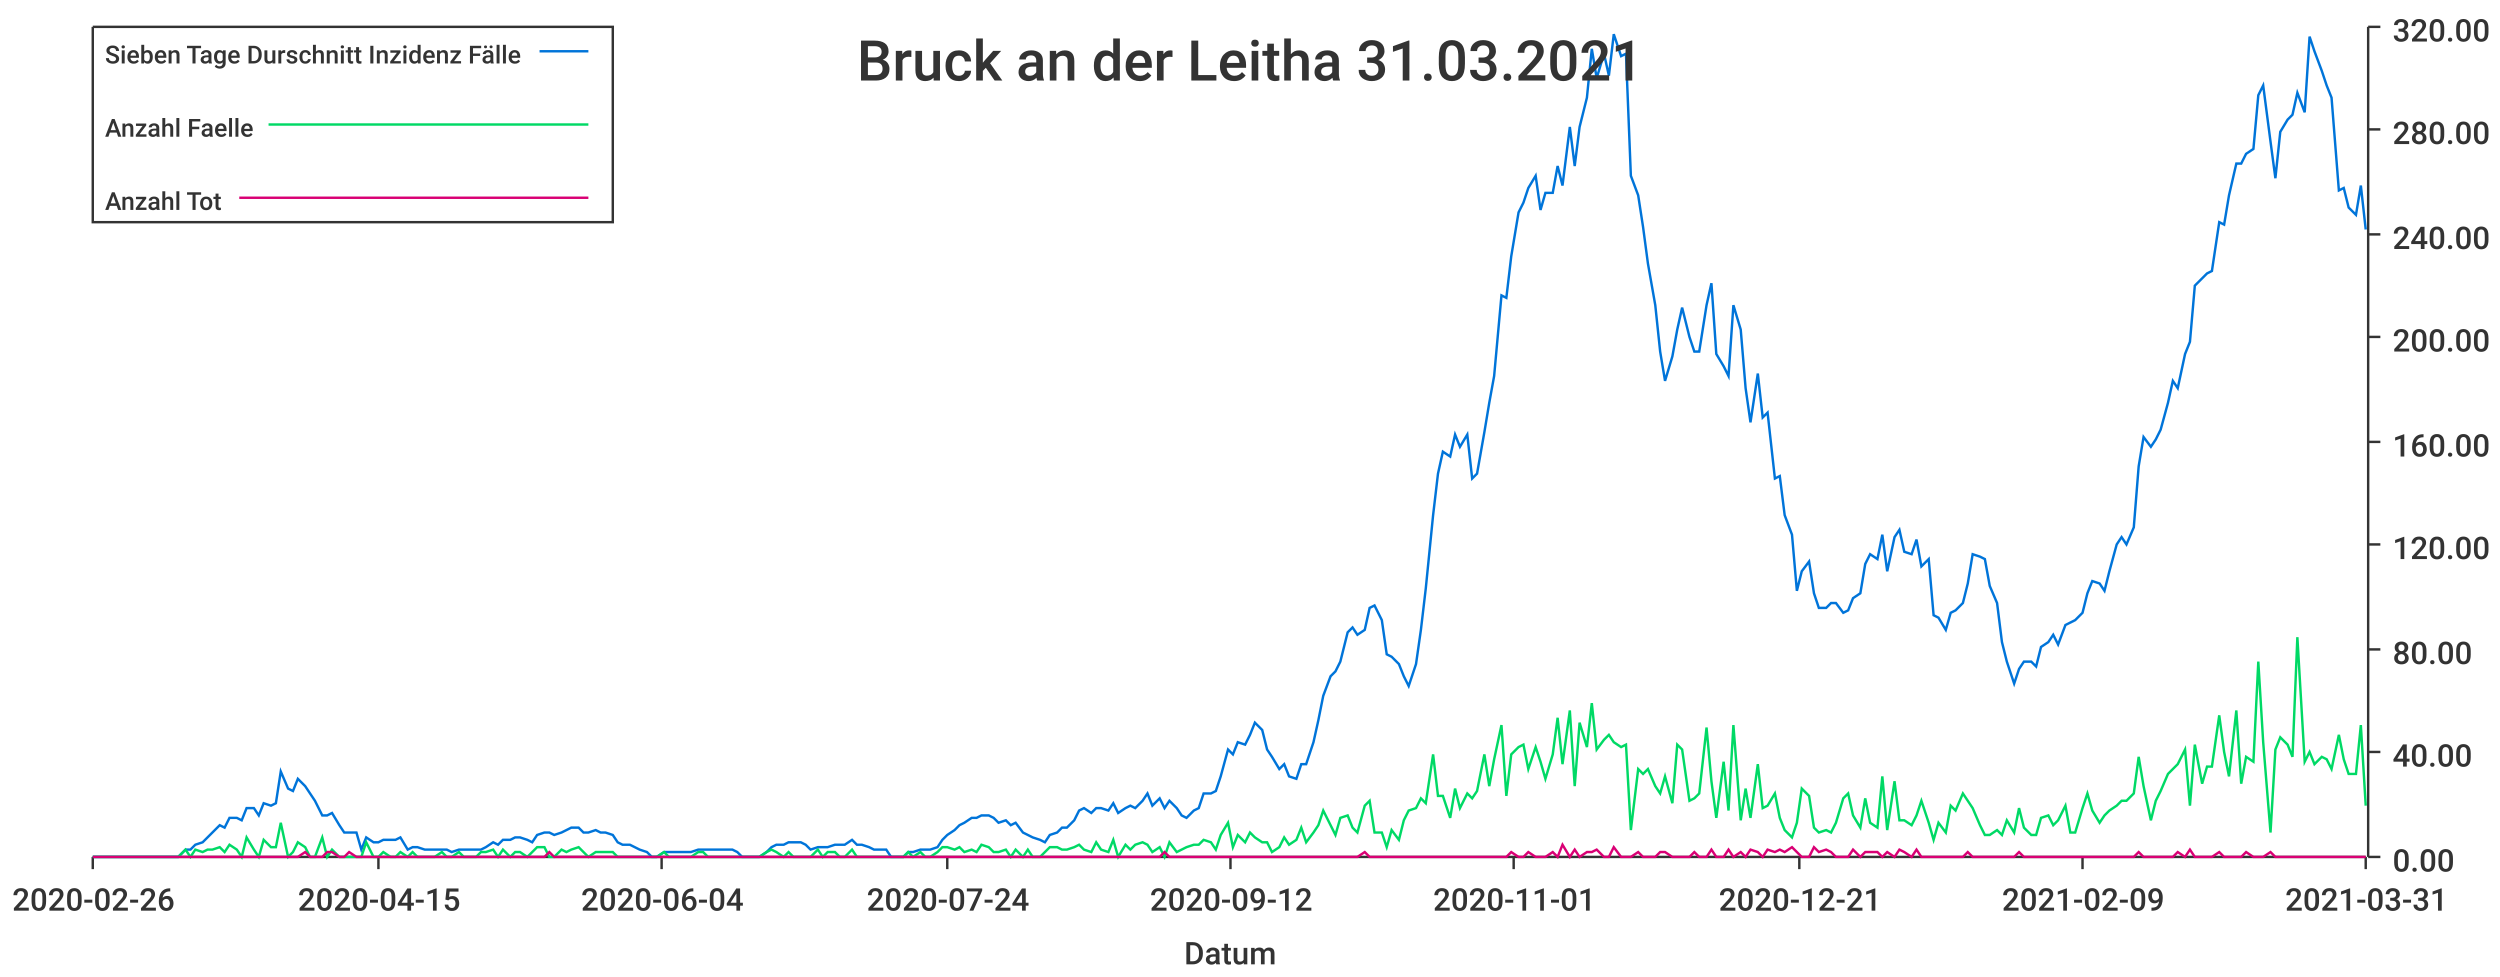
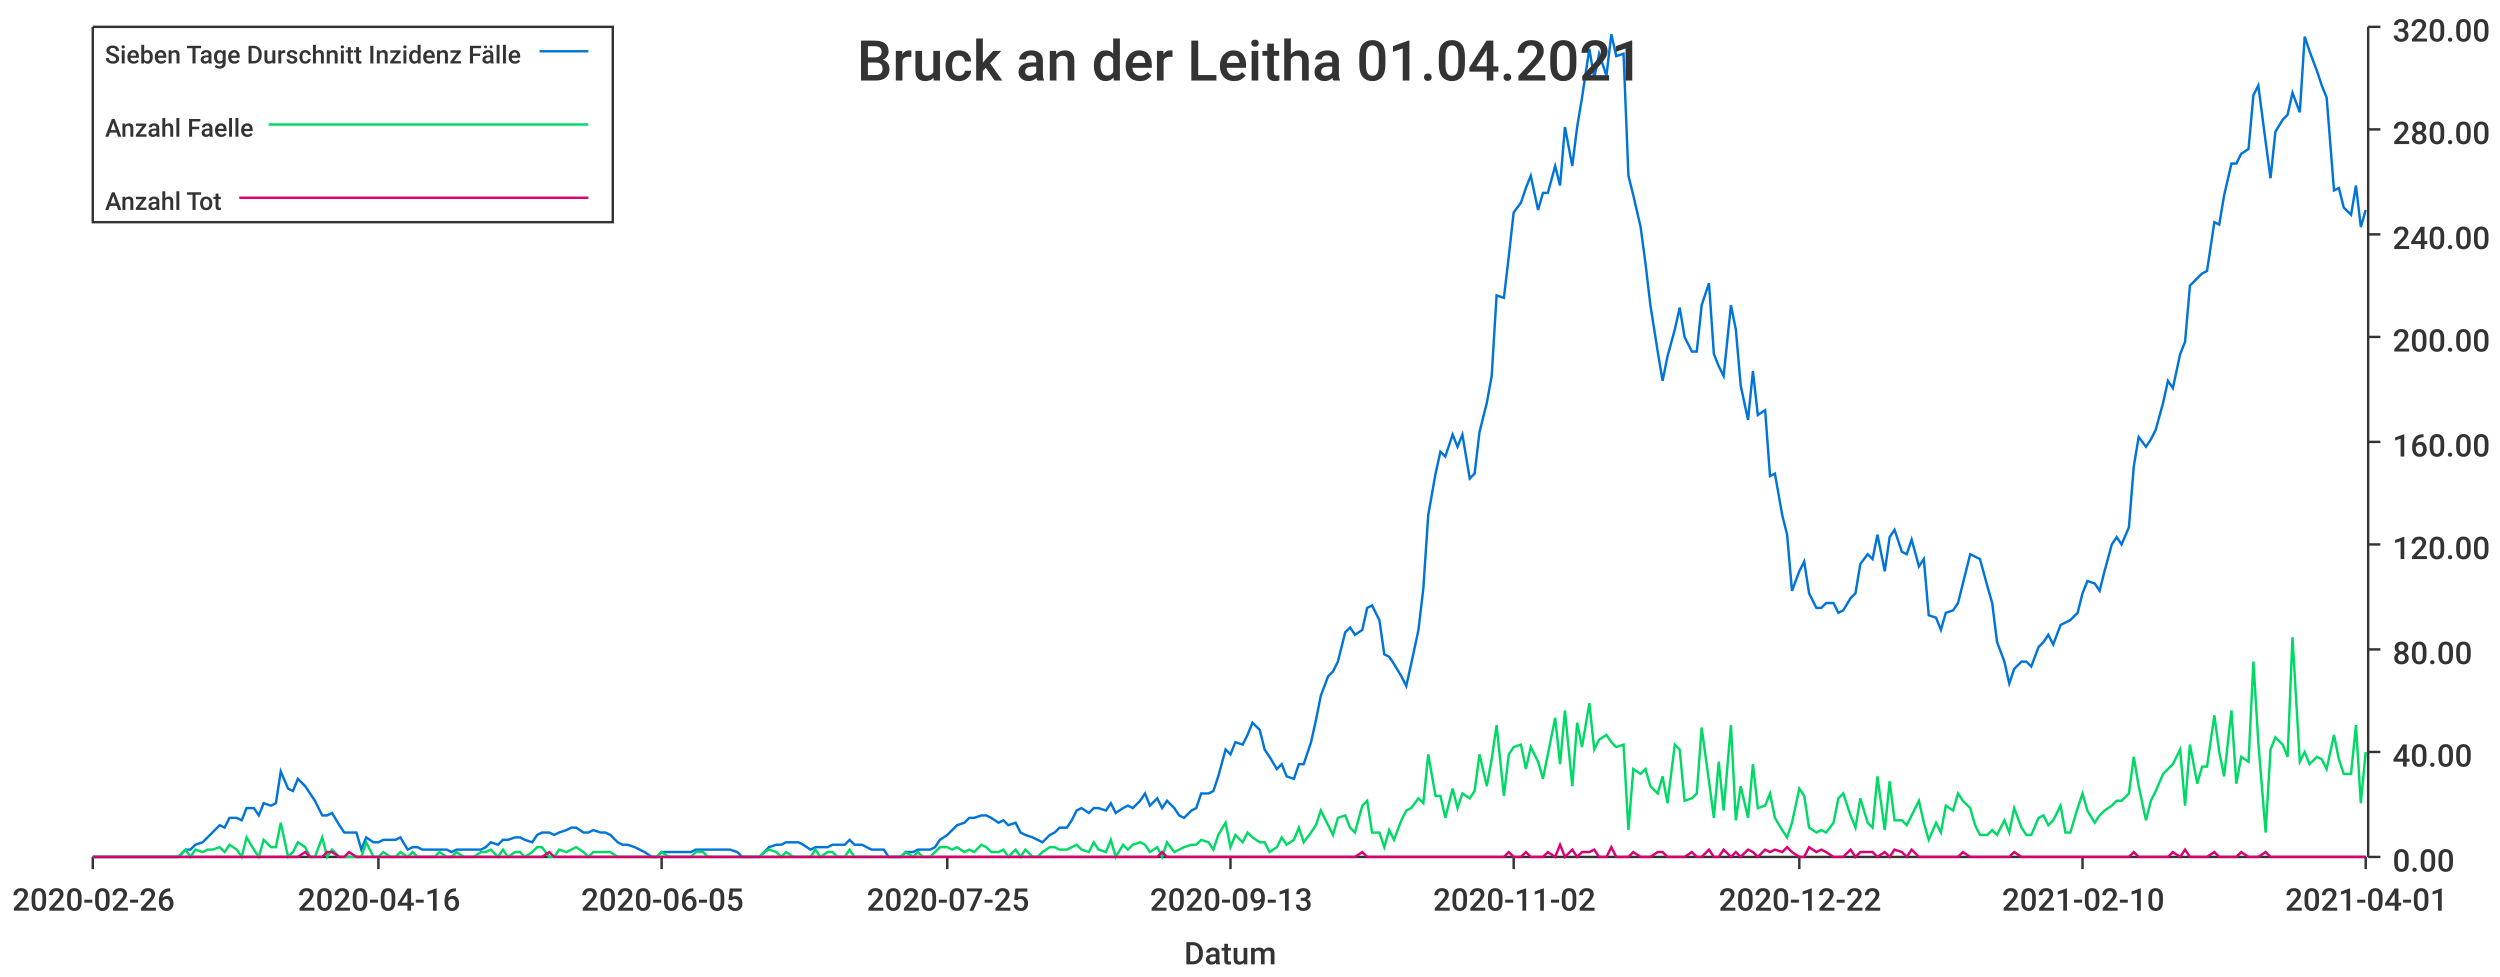
<svg xmlns="http://www.w3.org/2000/svg" width="1024" height="400">\n<path d="M 0 0 L 1024 0 L 1024 400 L 0 400 L 0 0" style="stroke-width:0;stroke:rgba(255,255,255,1.0);fill:rgba(255,255,255,1.0)" />
  <path d="M 38 11 L 969 11 L 969 351 L 38 351 L 38 11" style="stroke-width:0;stroke:rgba(255,255,255,1.0);fill:rgba(255,255,255,1.0)" />
  <path d="M 38 351 L 969 351" style="stroke-width:1;stroke:rgba(51,51,51,1.0);fill:none" />
  <path d="M 38 351 L 38 356" style="stroke-width:1;stroke:rgba(51,51,51,1.0);fill:none" />
  <text x="5" y="373" style="stroke-width:0;stroke:none;fill:rgba(51,51,51,1.0);font-size:12.8px;font-family:'Roboto Medium',sans-serif">2020-02-26</text>
  <path d="M 155 351 L 155 356" style="stroke-width:1;stroke:rgba(51,51,51,1.0);fill:none" />
-   <text x="122" y="373" style="stroke-width:0;stroke:none;fill:rgba(51,51,51,1.0);font-size:12.8px;font-family:'Roboto Medium',sans-serif">2020-04-15</text>
+   <text x="122" y="373" style="stroke-width:0;stroke:none;fill:rgba(51,51,51,1.0);font-size:12.8px;font-family:'Roboto Medium',sans-serif">2020-04-16</text>
  <path d="M 271 351 L 271 356" style="stroke-width:1;stroke:rgba(51,51,51,1.0);fill:none" />
-   <text x="238" y="373" style="stroke-width:0;stroke:none;fill:rgba(51,51,51,1.0);font-size:12.8px;font-family:'Roboto Medium',sans-serif">2020-06-04</text>
+   <text x="238" y="373" style="stroke-width:0;stroke:none;fill:rgba(51,51,51,1.0);font-size:12.8px;font-family:'Roboto Medium',sans-serif">2020-06-05</text>
  <path d="M 388 351 L 388 356" style="stroke-width:1;stroke:rgba(51,51,51,1.0);fill:none" />
-   <text x="355" y="373" style="stroke-width:0;stroke:none;fill:rgba(51,51,51,1.0);font-size:12.8px;font-family:'Roboto Medium',sans-serif">2020-07-24</text>
+   <text x="355" y="373" style="stroke-width:0;stroke:none;fill:rgba(51,51,51,1.0);font-size:12.8px;font-family:'Roboto Medium',sans-serif">2020-07-25</text>
  <path d="M 504 351 L 504 356" style="stroke-width:1;stroke:rgba(51,51,51,1.0);fill:none" />
-   <text x="471" y="373" style="stroke-width:0;stroke:none;fill:rgba(51,51,51,1.0);font-size:12.8px;font-family:'Roboto Medium',sans-serif">2020-09-12</text>
+   <text x="471" y="373" style="stroke-width:0;stroke:none;fill:rgba(51,51,51,1.0);font-size:12.8px;font-family:'Roboto Medium',sans-serif">2020-09-13</text>
  <path d="M 620 351 L 620 356" style="stroke-width:1;stroke:rgba(51,51,51,1.0);fill:none" />
-   <text x="587" y="373" style="stroke-width:0;stroke:none;fill:rgba(51,51,51,1.0);font-size:12.8px;font-family:'Roboto Medium',sans-serif">2020-11-01</text>
+   <text x="587" y="373" style="stroke-width:0;stroke:none;fill:rgba(51,51,51,1.0);font-size:12.8px;font-family:'Roboto Medium',sans-serif">2020-11-02</text>
  <path d="M 737 351 L 737 356" style="stroke-width:1;stroke:rgba(51,51,51,1.0);fill:none" />
-   <text x="704" y="373" style="stroke-width:0;stroke:none;fill:rgba(51,51,51,1.0);font-size:12.8px;font-family:'Roboto Medium',sans-serif">2020-12-21</text>
+   <text x="704" y="373" style="stroke-width:0;stroke:none;fill:rgba(51,51,51,1.0);font-size:12.8px;font-family:'Roboto Medium',sans-serif">2020-12-22</text>
  <path d="M 853 351 L 853 356" style="stroke-width:1;stroke:rgba(51,51,51,1.0);fill:none" />
-   <text x="820" y="373" style="stroke-width:0;stroke:none;fill:rgba(51,51,51,1.0);font-size:12.8px;font-family:'Roboto Medium',sans-serif">2021-02-09</text>
+   <text x="820" y="373" style="stroke-width:0;stroke:none;fill:rgba(51,51,51,1.0);font-size:12.8px;font-family:'Roboto Medium',sans-serif">2021-02-10</text>
  <path d="M 969 351 L 969 356" style="stroke-width:1;stroke:rgba(51,51,51,1.0);fill:none" />
-   <text x="936" y="373" style="stroke-width:0;stroke:none;fill:rgba(51,51,51,1.0);font-size:12.8px;font-family:'Roboto Medium',sans-serif">2021-03-31</text>
+   <text x="936" y="373" style="stroke-width:0;stroke:none;fill:rgba(51,51,51,1.0);font-size:12.8px;font-family:'Roboto Medium',sans-serif">2021-04-01</text>
  <text x="485" y="395" style="stroke-width:0;stroke:none;fill:rgba(51,51,51,1.0);font-size:12.8px;font-family:'Roboto Medium',sans-serif">Datum</text>
  <path d="M 970 351 L 970 11" style="stroke-width:1;stroke:rgba(51,51,51,1.0);fill:none" />
  <path d="M 970 351 L 975 351" style="stroke-width:1;stroke:rgba(51,51,51,1.0);fill:none" />
  <text x="980" y="357" style="stroke-width:0;stroke:none;fill:rgba(51,51,51,1.0);font-size:12.8px;font-family:'Roboto Medium',sans-serif">0.00</text>
  <path d="M 970 308 L 975 308" style="stroke-width:1;stroke:rgba(51,51,51,1.0);fill:none" />
  <text x="980" y="314" style="stroke-width:0;stroke:none;fill:rgba(51,51,51,1.0);font-size:12.8px;font-family:'Roboto Medium',sans-serif">40.00</text>
  <path d="M 970 266 L 975 266" style="stroke-width:1;stroke:rgba(51,51,51,1.0);fill:none" />
  <text x="980" y="272" style="stroke-width:0;stroke:none;fill:rgba(51,51,51,1.0);font-size:12.8px;font-family:'Roboto Medium',sans-serif">80.00</text>
  <path d="M 970 223 L 975 223" style="stroke-width:1;stroke:rgba(51,51,51,1.0);fill:none" />
  <text x="980" y="229" style="stroke-width:0;stroke:none;fill:rgba(51,51,51,1.0);font-size:12.8px;font-family:'Roboto Medium',sans-serif">120.00</text>
  <path d="M 970 181 L 975 181" style="stroke-width:1;stroke:rgba(51,51,51,1.0);fill:none" />
  <text x="980" y="187" style="stroke-width:0;stroke:none;fill:rgba(51,51,51,1.0);font-size:12.8px;font-family:'Roboto Medium',sans-serif">160.00</text>
  <path d="M 970 138 L 975 138" style="stroke-width:1;stroke:rgba(51,51,51,1.0);fill:none" />
  <text x="980" y="144" style="stroke-width:0;stroke:none;fill:rgba(51,51,51,1.0);font-size:12.8px;font-family:'Roboto Medium',sans-serif">200.00</text>
  <path d="M 970 96 L 975 96" style="stroke-width:1;stroke:rgba(51,51,51,1.0);fill:none" />
  <text x="980" y="102" style="stroke-width:0;stroke:none;fill:rgba(51,51,51,1.0);font-size:12.8px;font-family:'Roboto Medium',sans-serif">240.00</text>
  <path d="M 970 53 L 975 53" style="stroke-width:1;stroke:rgba(51,51,51,1.0);fill:none" />
  <text x="980" y="59" style="stroke-width:0;stroke:none;fill:rgba(51,51,51,1.0);font-size:12.8px;font-family:'Roboto Medium',sans-serif">280.00</text>
  <path d="M 970 11 L 975 11" style="stroke-width:1;stroke:rgba(51,51,51,1.0);fill:none" />
  <text x="980" y="17" style="stroke-width:0;stroke:none;fill:rgba(51,51,51,1.0);font-size:12.8px;font-family:'Roboto Medium',sans-serif">320.00</text>
-   <path d="M 38 351 L 41 351 L 43 351 L 45 351 L 48 351 L 50 351 L 52 351 L 55 351 L 57 351 L 59 351 L 62 351 L 64 351 L 66 351 L 69 351 L 71 351 L 73 351 L 76 348 L 78 348 L 80 346 L 83 345 L 85 343 L 87 341 L 90 338 L 92 339 L 94 335 L 97 335 L 99 336 L 101 331 L 104 331 L 106 334 L 108 329 L 111 330 L 113 329 L 115 316 L 118 323 L 120 324 L 122 319 L 125 322 L 127 325 L 129 328 L 132 334 L 134 334 L 136 333 L 139 338 L 141 341 L 143 341 L 146 341 L 148 348 L 150 343 L 153 345 L 155 345 L 157 344 L 160 344 L 162 344 L 164 343 L 167 348 L 169 347 L 171 347 L 174 348 L 176 348 L 178 348 L 181 348 L 183 348 L 185 349 L 188 348 L 190 348 L 192 348 L 195 348 L 197 348 L 199 347 L 202 345 L 204 346 L 206 344 L 209 344 L 211 343 L 213 343 L 216 344 L 218 345 L 220 342 L 223 341 L 225 341 L 227 342 L 230 341 L 232 340 L 234 339 L 237 339 L 239 341 L 241 341 L 244 340 L 246 341 L 248 341 L 251 342 L 253 345 L 255 346 L 258 346 L 260 347 L 262 348 L 265 349 L 267 351 L 269 351 L 272 349 L 274 349 L 276 349 L 279 349 L 281 349 L 283 349 L 286 348 L 288 348 L 290 348 L 293 348 L 295 348 L 297 348 L 300 348 L 302 349 L 304 351 L 307 351 L 309 351 L 311 351 L 314 349 L 316 347 L 318 346 L 321 346 L 323 345 L 325 345 L 328 345 L 330 346 L 332 348 L 335 347 L 337 347 L 339 347 L 342 346 L 344 346 L 346 346 L 349 344 L 351 346 L 353 346 L 356 347 L 358 348 L 360 348 L 363 348 L 365 351 L 367 351 L 370 351 L 372 349 L 374 349 L 377 348 L 379 348 L 381 348 L 384 347 L 386 344 L 388 342 L 391 340 L 393 338 L 395 337 L 398 335 L 400 335 L 402 334 L 405 334 L 407 335 L 409 337 L 412 336 L 414 338 L 416 337 L 419 341 L 421 342 L 423 343 L 426 344 L 428 345 L 430 342 L 433 341 L 435 339 L 437 339 L 440 336 L 442 332 L 444 331 L 447 333 L 449 331 L 451 331 L 454 332 L 456 329 L 458 333 L 461 331 L 463 330 L 465 331 L 468 328 L 470 325 L 472 330 L 475 327 L 477 331 L 479 328 L 482 331 L 484 334 L 486 335 L 489 332 L 491 331 L 493 325 L 496 325 L 498 324 L 500 318 L 503 307 L 505 309 L 507 304 L 510 305 L 512 301 L 514 296 L 517 299 L 519 307 L 521 310 L 524 315 L 526 313 L 528 318 L 531 319 L 533 313 L 535 313 L 538 304 L 540 295 L 542 285 L 545 277 L 547 275 L 549 271 L 552 259 L 554 257 L 556 260 L 559 258 L 561 249 L 563 248 L 566 254 L 568 268 L 570 269 L 573 272 L 575 277 L 577 281 L 580 272 L 582 258 L 584 241 L 587 211 L 589 194 L 591 185 L 594 187 L 596 178 L 598 183 L 601 178 L 603 196 L 605 194 L 608 177 L 610 165 L 612 154 L 615 121 L 617 122 L 619 105 L 622 87 L 624 83 L 626 77 L 629 72 L 631 86 L 633 79 L 636 79 L 638 68 L 640 76 L 643 52 L 645 68 L 647 52 L 650 40 L 652 20 L 654 32 L 657 22 L 659 31 L 661 14 L 664 23 L 666 22 L 668 72 L 671 80 L 673 93 L 675 108 L 678 125 L 680 144 L 682 156 L 685 146 L 687 135 L 689 126 L 692 138 L 694 144 L 696 144 L 699 125 L 701 116 L 703 145 L 706 150 L 708 154 L 710 125 L 713 135 L 715 159 L 717 173 L 720 153 L 722 171 L 724 169 L 727 196 L 729 195 L 731 211 L 734 219 L 736 242 L 738 234 L 741 230 L 743 243 L 745 249 L 748 249 L 750 247 L 752 247 L 755 251 L 757 250 L 759 245 L 762 243 L 764 231 L 766 227 L 769 229 L 771 219 L 773 234 L 776 220 L 778 217 L 780 226 L 783 227 L 785 221 L 787 232 L 790 229 L 792 252 L 794 253 L 797 258 L 799 251 L 801 250 L 804 247 L 806 239 L 808 227 L 811 228 L 813 229 L 815 240 L 818 247 L 820 263 L 822 271 L 825 280 L 827 274 L 829 271 L 832 271 L 834 273 L 836 265 L 839 263 L 841 260 L 843 264 L 846 256 L 848 255 L 850 254 L 853 251 L 855 243 L 857 238 L 860 239 L 862 242 L 864 234 L 867 223 L 869 220 L 871 223 L 874 216 L 876 191 L 878 179 L 881 183 L 883 180 L 885 176 L 888 165 L 890 156 L 892 159 L 895 145 L 897 140 L 899 117 L 902 114 L 904 112 L 906 111 L 909 91 L 911 92 L 913 80 L 916 67 L 918 67 L 920 63 L 923 61 L 925 39 L 927 35 L 930 58 L 932 73 L 934 54 L 937 49 L 939 47 L 941 38 L 944 46 L 946 15 L 948 21 L 951 29 L 953 35 L 955 40 L 958 78 L 960 77 L 962 85 L 965 88 L 967 76 L 969 94" style="stroke-width:1;stroke:rgba(0,116,217,1.0);fill:none" />
-   <path d="M 38 351 L 41 351 L 43 351 L 45 351 L 48 351 L 50 351 L 52 351 L 55 351 L 57 351 L 59 351 L 62 351 L 64 351 L 66 351 L 69 351 L 71 351 L 73 351 L 76 348 L 78 351 L 80 348 L 83 349 L 85 348 L 87 348 L 90 347 L 92 349 L 94 346 L 97 348 L 99 351 L 101 343 L 104 348 L 106 351 L 108 344 L 111 347 L 113 347 L 115 337 L 118 351 L 120 349 L 122 345 L 125 347 L 127 351 L 129 351 L 132 343 L 134 351 L 136 348 L 139 351 L 141 351 L 143 351 L 146 351 L 148 351 L 150 345 L 153 351 L 155 351 L 157 349 L 160 351 L 162 351 L 164 349 L 167 351 L 169 349 L 171 351 L 174 351 L 176 351 L 178 351 L 181 349 L 183 351 L 185 351 L 188 349 L 190 351 L 192 351 L 195 351 L 197 349 L 199 349 L 202 348 L 204 351 L 206 348 L 209 351 L 211 349 L 213 349 L 216 351 L 218 349 L 220 347 L 223 347 L 225 351 L 227 351 L 230 348 L 232 349 L 234 348 L 237 347 L 239 349 L 241 351 L 244 349 L 246 349 L 248 349 L 251 349 L 253 351 L 255 351 L 258 351 L 260 351 L 262 351 L 265 351 L 267 351 L 269 351 L 272 349 L 274 351 L 276 351 L 279 351 L 281 351 L 283 351 L 286 349 L 288 349 L 290 351 L 293 351 L 295 351 L 297 351 L 300 351 L 302 351 L 304 351 L 307 351 L 309 351 L 311 351 L 314 349 L 316 348 L 318 349 L 321 351 L 323 349 L 325 351 L 328 351 L 330 351 L 332 351 L 335 348 L 337 351 L 339 349 L 342 349 L 344 351 L 346 351 L 349 348 L 351 351 L 353 351 L 356 351 L 358 351 L 360 351 L 363 351 L 365 351 L 367 351 L 370 351 L 372 349 L 374 351 L 377 349 L 379 351 L 381 351 L 384 349 L 386 347 L 388 347 L 391 348 L 393 347 L 395 349 L 398 348 L 400 349 L 402 346 L 405 347 L 407 349 L 409 349 L 412 348 L 414 351 L 416 348 L 419 351 L 421 348 L 423 351 L 426 351 L 428 349 L 430 347 L 433 347 L 435 348 L 437 348 L 440 347 L 442 346 L 444 348 L 447 349 L 449 345 L 451 348 L 454 349 L 456 344 L 458 351 L 461 346 L 463 348 L 465 346 L 468 345 L 470 346 L 472 349 L 475 347 L 477 351 L 479 345 L 482 349 L 484 348 L 486 347 L 489 346 L 491 346 L 493 344 L 496 345 L 498 348 L 500 342 L 503 337 L 505 347 L 507 342 L 510 345 L 512 341 L 514 343 L 517 345 L 519 345 L 521 349 L 524 347 L 526 343 L 528 346 L 531 344 L 533 339 L 535 345 L 538 341 L 540 338 L 542 332 L 545 338 L 547 342 L 549 335 L 552 334 L 554 339 L 556 341 L 559 330 L 561 328 L 563 341 L 566 341 L 568 347 L 570 340 L 573 344 L 575 336 L 577 332 L 580 331 L 582 327 L 584 329 L 587 309 L 589 326 L 591 326 L 594 335 L 596 323 L 598 331 L 601 325 L 603 327 L 605 324 L 608 309 L 610 322 L 612 311 L 615 297 L 617 326 L 619 309 L 622 306 L 624 305 L 626 315 L 629 306 L 631 312 L 633 319 L 636 309 L 638 294 L 640 313 L 643 291 L 645 322 L 647 296 L 650 306 L 652 288 L 654 307 L 657 303 L 659 301 L 661 304 L 664 306 L 666 305 L 668 340 L 671 315 L 673 317 L 675 315 L 678 322 L 680 325 L 682 318 L 685 329 L 687 305 L 689 307 L 692 328 L 694 327 L 696 325 L 699 298 L 701 320 L 703 335 L 706 312 L 708 332 L 710 297 L 713 336 L 715 323 L 717 335 L 720 313 L 722 331 L 724 330 L 727 325 L 729 335 L 731 340 L 734 343 L 736 337 L 738 323 L 741 326 L 743 339 L 745 341 L 748 340 L 750 341 L 752 337 L 755 327 L 757 325 L 759 334 L 762 339 L 764 327 L 766 337 L 769 339 L 771 318 L 773 340 L 776 320 L 778 336 L 780 336 L 783 338 L 785 334 L 787 328 L 790 337 L 792 344 L 794 337 L 797 341 L 799 330 L 801 332 L 804 325 L 806 328 L 808 331 L 811 338 L 813 342 L 815 342 L 818 340 L 820 342 L 822 336 L 825 341 L 827 331 L 829 339 L 832 342 L 834 342 L 836 335 L 839 334 L 841 338 L 843 336 L 846 330 L 848 341 L 850 341 L 853 331 L 855 325 L 857 332 L 860 337 L 862 334 L 864 332 L 867 330 L 869 328 L 871 328 L 874 325 L 876 310 L 878 322 L 881 336 L 883 328 L 885 324 L 888 317 L 890 315 L 892 313 L 895 307 L 897 330 L 899 305 L 902 321 L 904 314 L 906 314 L 909 293 L 911 308 L 913 318 L 916 291 L 918 321 L 920 310 L 923 312 L 925 271 L 927 304 L 930 341 L 932 307 L 934 302 L 937 305 L 939 310 L 941 261 L 944 312 L 946 308 L 948 313 L 951 310 L 953 311 L 955 315 L 958 301 L 960 311 L 962 317 L 965 317 L 967 297 L 969 330" style="stroke-width:1;stroke:rgba(0,217,101,1.0);fill:none" />
-   <path d="M 38 351 L 41 351 L 43 351 L 45 351 L 48 351 L 50 351 L 52 351 L 55 351 L 57 351 L 59 351 L 62 351 L 64 351 L 66 351 L 69 351 L 71 351 L 73 351 L 76 351 L 78 351 L 80 351 L 83 351 L 85 351 L 87 351 L 90 351 L 92 351 L 94 351 L 97 351 L 99 351 L 101 351 L 104 351 L 106 351 L 108 351 L 111 351 L 113 351 L 115 351 L 118 351 L 120 351 L 122 351 L 125 349 L 127 351 L 129 351 L 132 351 L 134 349 L 136 349 L 139 351 L 141 351 L 143 349 L 146 351 L 148 351 L 150 351 L 153 351 L 155 351 L 157 351 L 160 351 L 162 351 L 164 351 L 167 351 L 169 351 L 171 351 L 174 351 L 176 351 L 178 351 L 181 351 L 183 351 L 185 351 L 188 351 L 190 351 L 192 351 L 195 351 L 197 351 L 199 351 L 202 351 L 204 351 L 206 351 L 209 351 L 211 351 L 213 351 L 216 351 L 218 351 L 220 351 L 223 351 L 225 349 L 227 351 L 230 351 L 232 351 L 234 351 L 237 351 L 239 351 L 241 351 L 244 351 L 246 351 L 248 351 L 251 351 L 253 351 L 255 351 L 258 351 L 260 351 L 262 351 L 265 351 L 267 351 L 269 351 L 272 351 L 274 351 L 276 351 L 279 351 L 281 351 L 283 351 L 286 351 L 288 351 L 290 351 L 293 351 L 295 351 L 297 351 L 300 351 L 302 351 L 304 351 L 307 351 L 309 351 L 311 351 L 314 351 L 316 351 L 318 351 L 321 351 L 323 351 L 325 351 L 328 351 L 330 351 L 332 351 L 335 351 L 337 351 L 339 351 L 342 351 L 344 351 L 346 351 L 349 351 L 351 351 L 353 351 L 356 351 L 358 351 L 360 351 L 363 351 L 365 351 L 367 351 L 370 351 L 372 351 L 374 351 L 377 351 L 379 351 L 381 351 L 384 351 L 386 351 L 388 351 L 391 351 L 393 351 L 395 351 L 398 351 L 400 351 L 402 351 L 405 351 L 407 351 L 409 351 L 412 351 L 414 351 L 416 351 L 419 351 L 421 351 L 423 351 L 426 351 L 428 351 L 430 351 L 433 351 L 435 351 L 437 351 L 440 351 L 442 351 L 444 351 L 447 351 L 449 351 L 451 351 L 454 351 L 456 351 L 458 351 L 461 351 L 463 351 L 465 351 L 468 351 L 470 351 L 472 351 L 475 351 L 477 349 L 479 351 L 482 351 L 484 351 L 486 351 L 489 351 L 491 351 L 493 351 L 496 351 L 498 351 L 500 351 L 503 351 L 505 351 L 507 351 L 510 351 L 512 351 L 514 351 L 517 351 L 519 351 L 521 351 L 524 351 L 526 351 L 528 351 L 531 351 L 533 351 L 535 351 L 538 351 L 540 351 L 542 351 L 545 351 L 547 351 L 549 351 L 552 351 L 554 351 L 556 351 L 559 349 L 561 351 L 563 351 L 566 351 L 568 351 L 570 351 L 573 351 L 575 351 L 577 351 L 580 351 L 582 351 L 584 351 L 587 351 L 589 351 L 591 351 L 594 351 L 596 351 L 598 351 L 601 351 L 603 351 L 605 351 L 608 351 L 610 351 L 612 351 L 615 351 L 617 351 L 619 349 L 622 351 L 624 351 L 626 349 L 629 351 L 631 351 L 633 351 L 636 349 L 638 351 L 640 346 L 643 351 L 645 348 L 647 351 L 650 349 L 652 349 L 654 348 L 657 351 L 659 351 L 661 347 L 664 351 L 666 351 L 668 351 L 671 349 L 673 351 L 675 351 L 678 351 L 680 349 L 682 349 L 685 351 L 687 351 L 689 351 L 692 351 L 694 349 L 696 351 L 699 351 L 701 348 L 703 351 L 706 351 L 708 348 L 710 351 L 713 349 L 715 351 L 717 348 L 720 349 L 722 351 L 724 348 L 727 349 L 729 348 L 731 349 L 734 347 L 736 349 L 738 351 L 741 351 L 743 347 L 745 349 L 748 348 L 750 349 L 752 351 L 755 351 L 757 351 L 759 348 L 762 351 L 764 349 L 766 349 L 769 349 L 771 351 L 773 349 L 776 351 L 778 348 L 780 349 L 783 351 L 785 348 L 787 351 L 790 351 L 792 351 L 794 351 L 797 351 L 799 351 L 801 351 L 804 351 L 806 349 L 808 351 L 811 351 L 813 351 L 815 351 L 818 351 L 820 351 L 822 351 L 825 351 L 827 349 L 829 351 L 832 351 L 834 351 L 836 351 L 839 351 L 841 351 L 843 351 L 846 351 L 848 351 L 850 351 L 853 351 L 855 351 L 857 351 L 860 351 L 862 351 L 864 351 L 867 351 L 869 351 L 871 351 L 874 351 L 876 349 L 878 351 L 881 351 L 883 351 L 885 351 L 888 351 L 890 351 L 892 349 L 895 351 L 897 348 L 899 351 L 902 351 L 904 351 L 906 351 L 909 349 L 911 351 L 913 351 L 916 351 L 918 351 L 920 349 L 923 351 L 925 351 L 927 351 L 930 349 L 932 351 L 934 351 L 937 351 L 939 351 L 941 351 L 944 351 L 946 351 L 948 351 L 951 351 L 953 351 L 955 351 L 958 351 L 960 351 L 962 351 L 965 351 L 967 351 L 969 351" style="stroke-width:1;stroke:rgba(217,0,116,1.0);fill:none" />
-   <text x="351" y="33" style="stroke-width:0;stroke:none;fill:rgba(51,51,51,1.0);font-size:23.0px;font-family:'Roboto Medium',sans-serif">Bruck an der Leitha 31.03.2021</text>
+   <path d="M 38 351 L 41 351 L 43 351 L 45 351 L 48 351 L 50 351 L 52 351 L 55 351 L 57 351 L 59 351 L 62 351 L 64 351 L 66 351 L 69 351 L 71 351 L 73 351 L 76 348 L 78 348 L 80 346 L 83 345 L 85 343 L 87 341 L 90 338 L 92 339 L 94 335 L 97 335 L 99 336 L 101 331 L 104 331 L 106 334 L 108 329 L 111 330 L 113 329 L 115 316 L 118 323 L 120 324 L 122 319 L 125 322 L 127 325 L 129 328 L 132 334 L 134 334 L 136 333 L 139 338 L 141 341 L 143 341 L 146 341 L 148 348 L 150 343 L 153 345 L 155 345 L 157 344 L 160 344 L 162 344 L 164 343 L 167 348 L 169 347 L 171 347 L 173 348 L 176 348 L 178 348 L 180 348 L 183 348 L 185 349 L 187 348 L 190 348 L 192 348 L 194 348 L 197 348 L 199 347 L 201 345 L 204 346 L 206 344 L 208 344 L 211 343 L 213 343 L 215 344 L 218 345 L 220 342 L 222 341 L 225 341 L 227 342 L 229 341 L 232 340 L 234 339 L 236 339 L 239 341 L 241 341 L 243 340 L 246 341 L 248 341 L 250 342 L 253 345 L 255 346 L 257 346 L 260 347 L 262 348 L 264 349 L 267 351 L 269 351 L 271 349 L 274 349 L 276 349 L 278 349 L 281 349 L 283 349 L 285 348 L 288 348 L 290 348 L 292 348 L 295 348 L 297 348 L 299 348 L 302 349 L 304 351 L 306 351 L 308 351 L 311 351 L 313 349 L 315 347 L 318 346 L 320 346 L 322 345 L 325 345 L 327 345 L 329 346 L 332 348 L 334 347 L 336 347 L 339 347 L 341 346 L 343 346 L 346 346 L 348 344 L 350 346 L 353 346 L 355 347 L 357 348 L 360 348 L 362 348 L 364 351 L 367 351 L 369 351 L 371 349 L 374 349 L 376 348 L 378 348 L 381 348 L 383 347 L 385 344 L 388 342 L 390 340 L 392 338 L 395 337 L 397 335 L 399 335 L 402 334 L 404 334 L 406 335 L 409 337 L 411 336 L 413 338 L 416 337 L 418 341 L 420 342 L 423 343 L 425 344 L 427 345 L 430 342 L 432 341 L 434 339 L 437 339 L 439 336 L 441 332 L 443 331 L 446 333 L 448 331 L 450 331 L 453 332 L 455 329 L 457 333 L 460 331 L 462 330 L 464 331 L 467 328 L 469 325 L 471 330 L 474 327 L 476 331 L 478 328 L 481 331 L 483 334 L 485 335 L 488 332 L 490 331 L 492 325 L 495 325 L 497 324 L 499 318 L 502 307 L 504 309 L 506 304 L 509 305 L 511 301 L 513 296 L 516 299 L 518 307 L 520 310 L 523 315 L 525 313 L 527 318 L 530 319 L 532 313 L 534 313 L 537 304 L 539 295 L 541 285 L 544 277 L 546 275 L 548 271 L 551 259 L 553 257 L 555 260 L 558 258 L 560 249 L 562 248 L 565 254 L 567 268 L 569 269 L 571 272 L 574 277 L 576 281 L 578 272 L 581 258 L 583 241 L 585 211 L 588 194 L 590 185 L 592 187 L 595 178 L 597 183 L 599 178 L 602 196 L 604 194 L 606 177 L 609 165 L 611 154 L 613 121 L 616 122 L 618 105 L 620 87 L 623 83 L 625 77 L 627 72 L 630 86 L 632 79 L 634 79 L 637 68 L 639 76 L 641 52 L 644 68 L 646 52 L 648 40 L 651 20 L 653 32 L 655 22 L 658 31 L 660 14 L 662 23 L 665 22 L 667 72 L 669 80 L 672 93 L 674 108 L 676 125 L 679 144 L 681 156 L 683 146 L 686 135 L 688 126 L 690 138 L 693 144 L 695 144 L 697 125 L 700 116 L 702 145 L 704 150 L 706 154 L 709 125 L 711 135 L 713 158 L 716 172 L 718 152 L 720 170 L 723 168 L 725 195 L 727 194 L 730 211 L 732 219 L 734 242 L 737 234 L 739 230 L 741 243 L 744 249 L 746 249 L 748 247 L 751 247 L 753 251 L 755 250 L 758 245 L 760 243 L 762 231 L 765 227 L 767 229 L 769 219 L 772 234 L 774 220 L 776 217 L 779 226 L 781 227 L 783 221 L 786 232 L 788 229 L 790 252 L 793 253 L 795 258 L 797 251 L 800 250 L 802 247 L 804 239 L 807 227 L 809 228 L 811 229 L 814 240 L 816 247 L 818 263 L 821 271 L 823 280 L 825 274 L 828 271 L 830 271 L 832 273 L 835 265 L 837 263 L 839 260 L 841 264 L 844 256 L 846 255 L 848 254 L 851 251 L 853 243 L 855 238 L 858 239 L 860 242 L 862 234 L 865 223 L 867 220 L 869 223 L 872 216 L 874 191 L 876 179 L 879 183 L 881 180 L 883 176 L 886 165 L 888 156 L 890 159 L 893 145 L 895 140 L 897 117 L 900 114 L 902 112 L 904 111 L 907 91 L 909 92 L 911 80 L 914 67 L 916 67 L 918 63 L 921 61 L 923 39 L 925 35 L 928 58 L 930 73 L 932 54 L 935 49 L 937 47 L 939 38 L 942 46 L 944 15 L 946 21 L 949 29 L 951 35 L 953 40 L 956 78 L 958 77 L 960 85 L 963 88 L 965 76 L 967 93 L 969 86" style="stroke-width:1;stroke:rgba(0,116,217,1.0);fill:none" />
+   <path d="M 38 351 L 41 351 L 43 351 L 45 351 L 48 351 L 50 351 L 52 351 L 55 351 L 57 351 L 59 351 L 62 351 L 64 351 L 66 351 L 69 351 L 71 351 L 73 351 L 76 348 L 78 351 L 80 348 L 83 349 L 85 348 L 87 348 L 90 347 L 92 349 L 94 346 L 97 348 L 99 351 L 101 343 L 104 348 L 106 351 L 108 344 L 111 347 L 113 347 L 115 337 L 118 351 L 120 349 L 122 345 L 125 347 L 127 351 L 129 351 L 132 343 L 134 351 L 136 348 L 139 351 L 141 351 L 143 351 L 146 351 L 148 351 L 150 345 L 153 351 L 155 351 L 157 349 L 160 351 L 162 351 L 164 349 L 167 351 L 169 349 L 171 351 L 173 351 L 176 351 L 178 351 L 180 349 L 183 351 L 185 351 L 187 349 L 190 351 L 192 351 L 194 351 L 197 349 L 199 349 L 201 348 L 204 351 L 206 348 L 208 351 L 211 349 L 213 349 L 215 351 L 218 349 L 220 347 L 222 347 L 225 351 L 227 351 L 229 348 L 232 349 L 234 348 L 236 347 L 239 349 L 241 351 L 243 349 L 246 349 L 248 349 L 250 349 L 253 351 L 255 351 L 257 351 L 260 351 L 262 351 L 264 351 L 267 351 L 269 351 L 271 349 L 274 351 L 276 351 L 278 351 L 281 351 L 283 351 L 285 349 L 288 349 L 290 351 L 292 351 L 295 351 L 297 351 L 299 351 L 302 351 L 304 351 L 306 351 L 308 351 L 311 351 L 313 349 L 315 348 L 318 349 L 320 351 L 322 349 L 325 351 L 327 351 L 329 351 L 332 351 L 334 348 L 336 351 L 339 349 L 341 349 L 343 351 L 346 351 L 348 348 L 350 351 L 353 351 L 355 351 L 357 351 L 360 351 L 362 351 L 364 351 L 367 351 L 369 351 L 371 349 L 374 351 L 376 349 L 378 351 L 381 351 L 383 349 L 385 347 L 388 347 L 390 348 L 392 347 L 395 349 L 397 348 L 399 349 L 402 346 L 404 347 L 406 349 L 409 349 L 411 348 L 413 351 L 416 348 L 418 351 L 420 348 L 423 351 L 425 351 L 427 349 L 430 347 L 432 347 L 434 348 L 437 348 L 439 347 L 441 346 L 443 348 L 446 349 L 448 345 L 450 348 L 453 349 L 455 344 L 457 351 L 460 346 L 462 348 L 464 346 L 467 345 L 469 346 L 471 349 L 474 347 L 476 351 L 478 345 L 481 349 L 483 348 L 485 347 L 488 346 L 490 346 L 492 344 L 495 345 L 497 348 L 499 342 L 502 337 L 504 347 L 506 342 L 509 345 L 511 341 L 513 343 L 516 345 L 518 345 L 520 349 L 523 347 L 525 343 L 527 346 L 530 344 L 532 339 L 534 345 L 537 341 L 539 338 L 541 332 L 544 338 L 546 342 L 548 335 L 551 334 L 553 339 L 555 341 L 558 330 L 560 328 L 562 341 L 565 341 L 567 347 L 569 340 L 571 344 L 574 336 L 576 332 L 578 331 L 581 327 L 583 329 L 585 309 L 588 326 L 590 326 L 592 335 L 595 323 L 597 331 L 599 325 L 602 327 L 604 324 L 606 309 L 609 322 L 611 311 L 613 297 L 616 326 L 618 309 L 620 306 L 623 305 L 625 315 L 627 306 L 630 312 L 632 319 L 634 309 L 637 294 L 639 313 L 641 291 L 644 322 L 646 296 L 648 306 L 651 288 L 653 307 L 655 303 L 658 301 L 660 304 L 662 306 L 665 305 L 667 340 L 669 315 L 672 317 L 674 315 L 676 322 L 679 325 L 681 318 L 683 329 L 686 305 L 688 307 L 690 328 L 693 327 L 695 325 L 697 298 L 700 320 L 702 335 L 704 312 L 706 332 L 709 297 L 711 336 L 713 322 L 716 335 L 718 313 L 720 331 L 723 330 L 725 325 L 727 335 L 730 340 L 732 343 L 734 337 L 737 323 L 739 326 L 741 339 L 744 341 L 746 340 L 748 341 L 751 337 L 753 327 L 755 325 L 758 334 L 760 339 L 762 327 L 765 337 L 767 339 L 769 318 L 772 340 L 774 320 L 776 336 L 779 336 L 781 338 L 783 334 L 786 328 L 788 337 L 790 344 L 793 337 L 795 341 L 797 330 L 800 332 L 802 325 L 804 328 L 807 331 L 809 338 L 811 342 L 814 342 L 816 340 L 818 342 L 821 336 L 823 341 L 825 331 L 828 339 L 830 342 L 832 342 L 835 335 L 837 334 L 839 338 L 841 336 L 844 330 L 846 341 L 848 341 L 851 331 L 853 325 L 855 332 L 858 337 L 860 334 L 862 332 L 865 330 L 867 328 L 869 328 L 872 325 L 874 310 L 876 322 L 879 336 L 881 328 L 883 324 L 886 317 L 888 315 L 890 313 L 893 307 L 895 330 L 897 305 L 900 321 L 902 314 L 904 314 L 907 293 L 909 308 L 911 318 L 914 291 L 916 321 L 918 310 L 921 312 L 923 271 L 925 304 L 928 341 L 930 307 L 932 302 L 935 305 L 937 310 L 939 261 L 942 312 L 944 308 L 946 313 L 949 310 L 951 311 L 953 315 L 956 301 L 958 311 L 960 317 L 963 317 L 965 297 L 967 329 L 969 308" style="stroke-width:1;stroke:rgba(0,217,101,1.0);fill:none" />
+   <path d="M 38 351 L 41 351 L 43 351 L 45 351 L 48 351 L 50 351 L 52 351 L 55 351 L 57 351 L 59 351 L 62 351 L 64 351 L 66 351 L 69 351 L 71 351 L 73 351 L 76 351 L 78 351 L 80 351 L 83 351 L 85 351 L 87 351 L 90 351 L 92 351 L 94 351 L 97 351 L 99 351 L 101 351 L 104 351 L 106 351 L 108 351 L 111 351 L 113 351 L 115 351 L 118 351 L 120 351 L 122 351 L 125 349 L 127 351 L 129 351 L 132 351 L 134 349 L 136 349 L 139 351 L 141 351 L 143 349 L 146 351 L 148 351 L 150 351 L 153 351 L 155 351 L 157 351 L 160 351 L 162 351 L 164 351 L 167 351 L 169 351 L 171 351 L 173 351 L 176 351 L 178 351 L 180 351 L 183 351 L 185 351 L 187 351 L 190 351 L 192 351 L 194 351 L 197 351 L 199 351 L 201 351 L 204 351 L 206 351 L 208 351 L 211 351 L 213 351 L 215 351 L 218 351 L 220 351 L 222 351 L 225 349 L 227 351 L 229 351 L 232 351 L 234 351 L 236 351 L 239 351 L 241 351 L 243 351 L 246 351 L 248 351 L 250 351 L 253 351 L 255 351 L 257 351 L 260 351 L 262 351 L 264 351 L 267 351 L 269 351 L 271 351 L 274 351 L 276 351 L 278 351 L 281 351 L 283 351 L 285 351 L 288 351 L 290 351 L 292 351 L 295 351 L 297 351 L 299 351 L 302 351 L 304 351 L 306 351 L 308 351 L 311 351 L 313 351 L 315 351 L 318 351 L 320 351 L 322 351 L 325 351 L 327 351 L 329 351 L 332 351 L 334 351 L 336 351 L 339 351 L 341 351 L 343 351 L 346 351 L 348 351 L 350 351 L 353 351 L 355 351 L 357 351 L 360 351 L 362 351 L 364 351 L 367 351 L 369 351 L 371 351 L 374 351 L 376 351 L 378 351 L 381 351 L 383 351 L 385 351 L 388 351 L 390 351 L 392 351 L 395 351 L 397 351 L 399 351 L 402 351 L 404 351 L 406 351 L 409 351 L 411 351 L 413 351 L 416 351 L 418 351 L 420 351 L 423 351 L 425 351 L 427 351 L 430 351 L 432 351 L 434 351 L 437 351 L 439 351 L 441 351 L 443 351 L 446 351 L 448 351 L 450 351 L 453 351 L 455 351 L 457 351 L 460 351 L 462 351 L 464 351 L 467 351 L 469 351 L 471 351 L 474 351 L 476 349 L 478 351 L 481 351 L 483 351 L 485 351 L 488 351 L 490 351 L 492 351 L 495 351 L 497 351 L 499 351 L 502 351 L 504 351 L 506 351 L 509 351 L 511 351 L 513 351 L 516 351 L 518 351 L 520 351 L 523 351 L 525 351 L 527 351 L 530 351 L 532 351 L 534 351 L 537 351 L 539 351 L 541 351 L 544 351 L 546 351 L 548 351 L 551 351 L 553 351 L 555 351 L 558 349 L 560 351 L 562 351 L 565 351 L 567 351 L 569 351 L 571 351 L 574 351 L 576 351 L 578 351 L 581 351 L 583 351 L 585 351 L 588 351 L 590 351 L 592 351 L 595 351 L 597 351 L 599 351 L 602 351 L 604 351 L 606 351 L 609 351 L 611 351 L 613 351 L 616 351 L 618 349 L 620 351 L 623 351 L 625 349 L 627 351 L 630 351 L 632 351 L 634 349 L 637 351 L 639 346 L 641 351 L 644 348 L 646 351 L 648 349 L 651 349 L 653 348 L 655 351 L 658 351 L 660 347 L 662 351 L 665 351 L 667 351 L 669 349 L 672 351 L 674 351 L 676 351 L 679 349 L 681 349 L 683 351 L 686 351 L 688 351 L 690 351 L 693 349 L 695 351 L 697 351 L 700 348 L 702 351 L 704 351 L 706 348 L 709 351 L 711 349 L 713 351 L 716 348 L 718 349 L 720 351 L 723 348 L 725 349 L 727 348 L 730 349 L 732 347 L 734 349 L 737 351 L 739 351 L 741 347 L 744 349 L 746 348 L 748 349 L 751 351 L 753 351 L 755 351 L 758 348 L 760 351 L 762 349 L 765 349 L 767 349 L 769 351 L 772 349 L 774 351 L 776 348 L 779 349 L 781 351 L 783 348 L 786 351 L 788 351 L 790 351 L 793 351 L 795 351 L 797 351 L 800 351 L 802 351 L 804 349 L 807 351 L 809 351 L 811 351 L 814 351 L 816 351 L 818 351 L 821 351 L 823 351 L 825 349 L 828 351 L 830 351 L 832 351 L 835 351 L 837 351 L 839 351 L 841 351 L 844 351 L 846 351 L 848 351 L 851 351 L 853 351 L 855 351 L 858 351 L 860 351 L 862 351 L 865 351 L 867 351 L 869 351 L 872 351 L 874 349 L 876 351 L 879 351 L 881 351 L 883 351 L 886 351 L 888 351 L 890 349 L 893 351 L 895 348 L 897 351 L 900 351 L 902 351 L 904 351 L 907 349 L 909 351 L 911 351 L 914 351 L 916 351 L 918 349 L 921 351 L 923 351 L 925 351 L 928 349 L 930 351 L 932 351 L 935 351 L 937 351 L 939 351 L 942 351 L 944 351 L 946 351 L 949 351 L 951 351 L 953 351 L 956 351 L 958 351 L 960 351 L 963 351 L 965 351 L 967 351 L 969 351" style="stroke-width:1;stroke:rgba(217,0,116,1.0);fill:none" />
+   <text x="351" y="33" style="stroke-width:0;stroke:none;fill:rgba(51,51,51,1.0);font-size:23.0px;font-family:'Roboto Medium',sans-serif">Bruck an der Leitha 01.04.2021</text>
  <path d="M 38 11 L 251 11 L 251 91 L 38 91 L 38 11" style="stroke-width:1;stroke:rgba(51,51,51,1.0);fill:rgba(255,255,255,1.0)" />
  <text x="43" y="26" style="stroke-width:0;stroke:none;fill:rgba(51,51,51,1.0);font-size:10.2px;font-family:'Roboto Medium',sans-serif">Sieben Tage Durschnitt Inzidenz Fälle</text>
  <path d="M 221 21 L 241 21" style="stroke-width:1;stroke:rgba(0,116,217,1.0);fill:none" />
  <text x="43" y="56" style="stroke-width:0;stroke:none;fill:rgba(51,51,51,1.0);font-size:10.2px;font-family:'Roboto Medium',sans-serif">Anzahl Faelle</text>
  <path d="M 110 51 L 241 51" style="stroke-width:1;stroke:rgba(0,217,101,1.0);fill:none" />
  <text x="43" y="86" style="stroke-width:0;stroke:none;fill:rgba(51,51,51,1.0);font-size:10.2px;font-family:'Roboto Medium',sans-serif">Anzahl Tot</text>
  <path d="M 98 81 L 241 81" style="stroke-width:1;stroke:rgba(217,0,116,1.0);fill:none" />
</svg>
